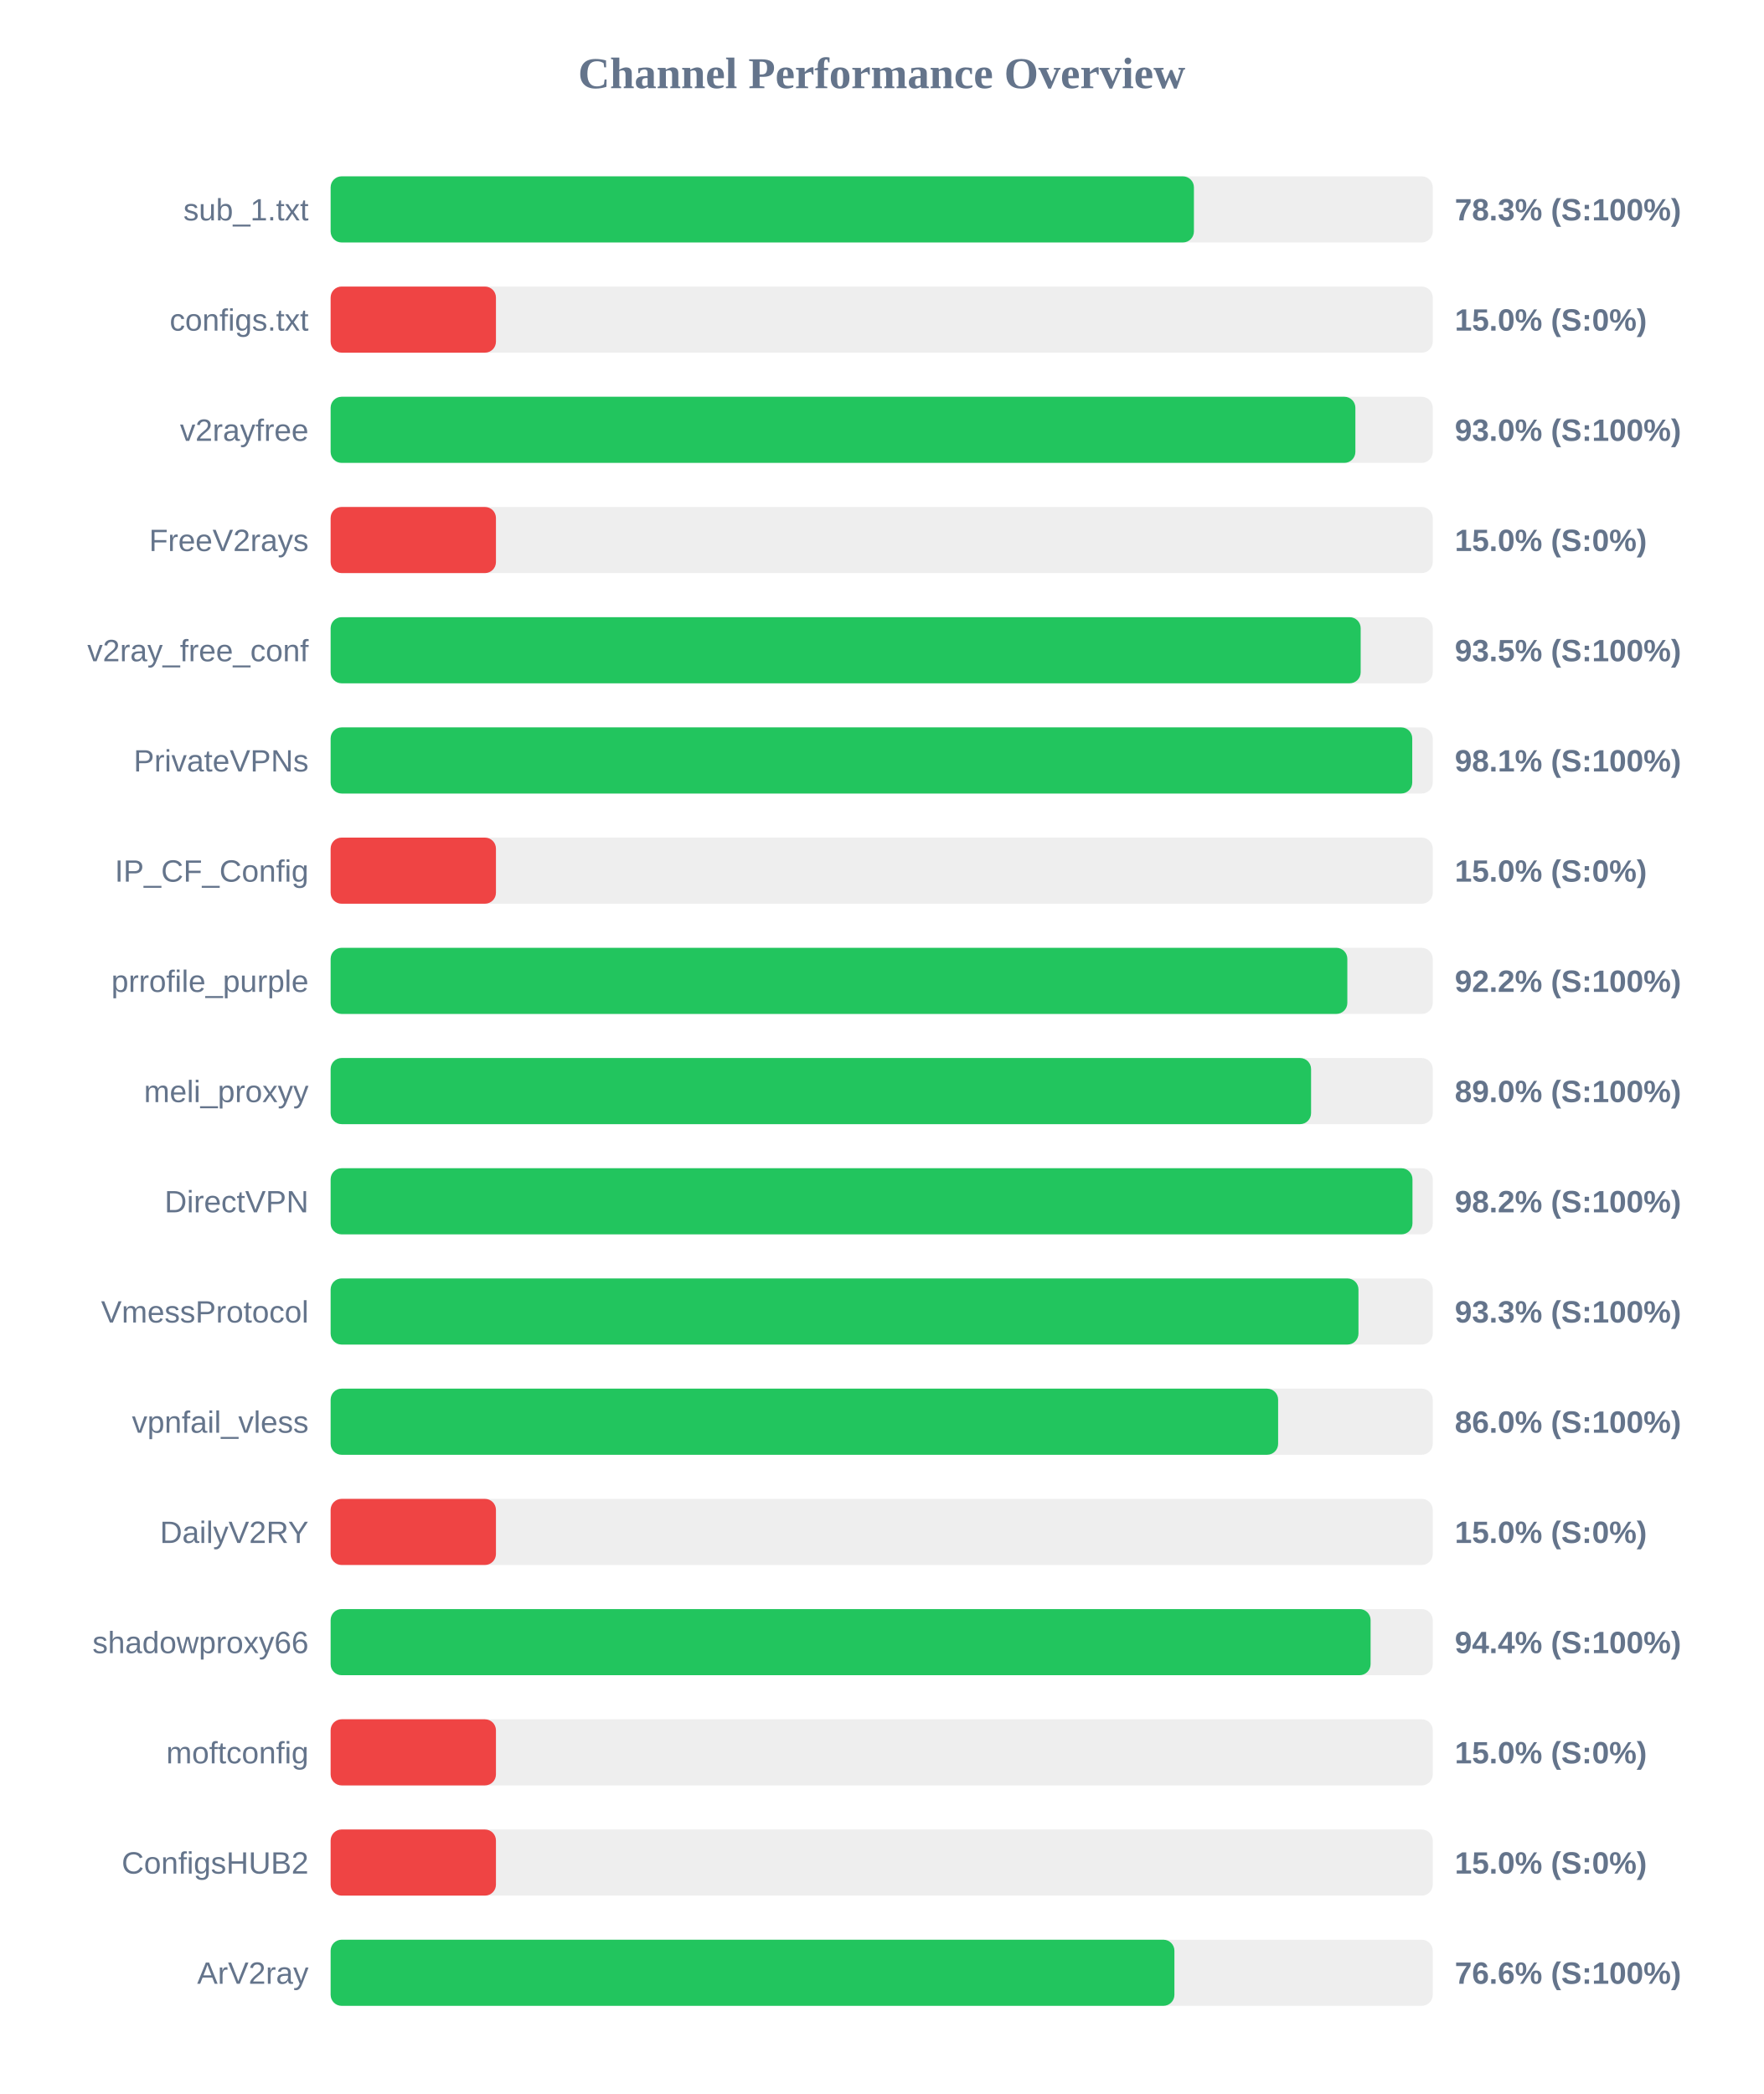
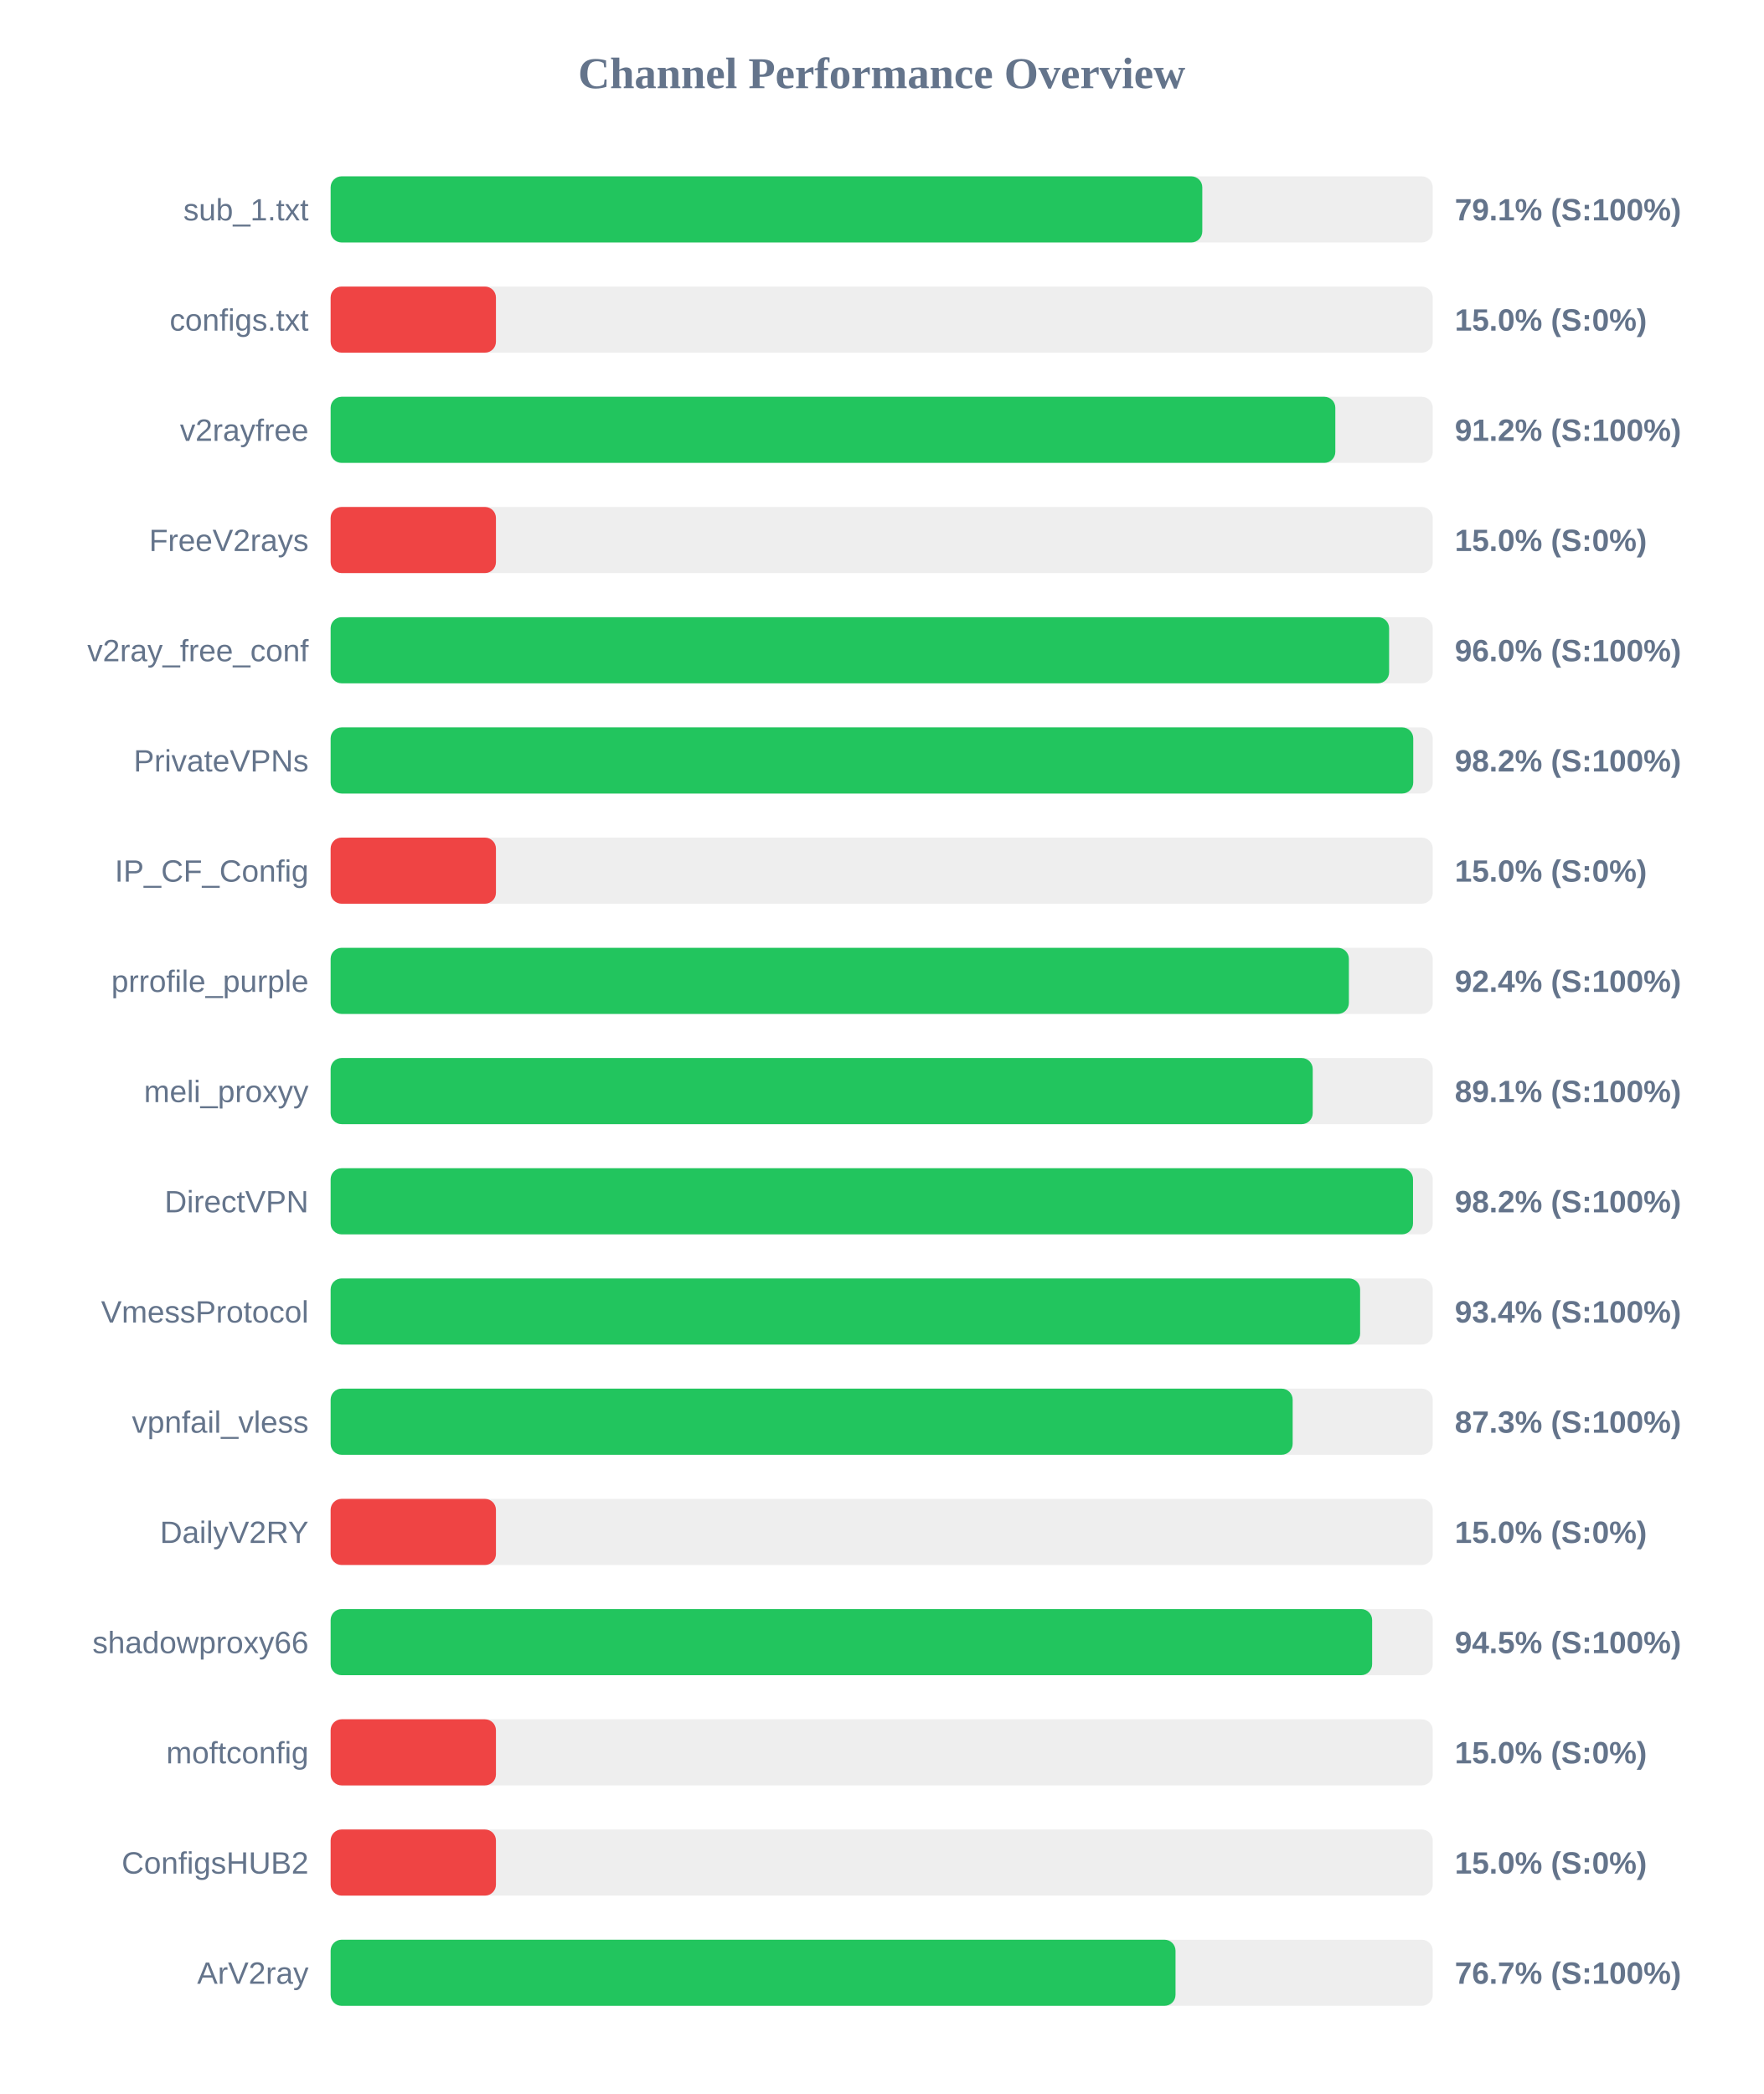
<svg xmlns="http://www.w3.org/2000/svg" width="800" height="950" version="1.1">
  <style>
        .row { font: 14px Arial; fill: #64748b; }
        .score { font: bold 14px Arial; fill: #64748b; }
    </style>
  <text x="400" y="40" text-anchor="middle" font-size="20px" font-weight="bold" fill="#64748b">Channel Performance Overview</text>
  <rect x="150" y="80" width="500" height="30" fill="#eee" rx="5" />
-   <rect x="150" y="80" width="391.65" height="30" fill="#22c55e" rx="5" />
+   <rect x="150" y="80" width="395.45" height="30" fill="#22c55e" rx="5" />
  <text x="140" y="100" text-anchor="end" class="row">sub_1.txt</text>
-   <text x="660" y="100" text-anchor="start" class="score">78.3% (S:100%)</text>
+   <text x="660" y="100" text-anchor="start" class="score">79.1% (S:100%)</text>
  <rect x="150" y="130" width="500" height="30" fill="#eee" rx="5" />
  <rect x="150" y="130" width="75.0" height="30" fill="#ef4444" rx="5" />
  <text x="140" y="150" text-anchor="end" class="row">configs.txt</text>
  <text x="660" y="150" text-anchor="start" class="score">15.0% (S:0%)</text>
  <rect x="150" y="180" width="500" height="30" fill="#eee" rx="5" />
-   <rect x="150" y="180" width="464.9" height="30" fill="#22c55e" rx="5" />
+   <rect x="150" y="180" width="455.8" height="30" fill="#22c55e" rx="5" />
  <text x="140" y="200" text-anchor="end" class="row">v2rayfree</text>
-   <text x="660" y="200" text-anchor="start" class="score">93.0% (S:100%)</text>
+   <text x="660" y="200" text-anchor="start" class="score">91.2% (S:100%)</text>
  <rect x="150" y="230" width="500" height="30" fill="#eee" rx="5" />
  <rect x="150" y="230" width="75.0" height="30" fill="#ef4444" rx="5" />
  <text x="140" y="250" text-anchor="end" class="row">FreeV2rays</text>
  <text x="660" y="250" text-anchor="start" class="score">15.0% (S:0%)</text>
  <rect x="150" y="280" width="500" height="30" fill="#eee" rx="5" />
-   <rect x="150" y="280" width="467.3" height="30" fill="#22c55e" rx="5" />
+   <rect x="150" y="280" width="480.2" height="30" fill="#22c55e" rx="5" />
  <text x="140" y="300" text-anchor="end" class="row">v2ray_free_conf</text>
-   <text x="660" y="300" text-anchor="start" class="score">93.5% (S:100%)</text>
+   <text x="660" y="300" text-anchor="start" class="score">96.0% (S:100%)</text>
  <rect x="150" y="330" width="500" height="30" fill="#eee" rx="5" />
-   <rect x="150" y="330" width="490.7" height="30" fill="#22c55e" rx="5" />
+   <rect x="150" y="330" width="491.15" height="30" fill="#22c55e" rx="5" />
  <text x="140" y="350" text-anchor="end" class="row">PrivateVPNs</text>
-   <text x="660" y="350" text-anchor="start" class="score">98.1% (S:100%)</text>
+   <text x="660" y="350" text-anchor="start" class="score">98.2% (S:100%)</text>
  <rect x="150" y="380" width="500" height="30" fill="#eee" rx="5" />
  <rect x="150" y="380" width="75.0" height="30" fill="#ef4444" rx="5" />
  <text x="140" y="400" text-anchor="end" class="row">IP_CF_Config</text>
  <text x="660" y="400" text-anchor="start" class="score">15.0% (S:0%)</text>
  <rect x="150" y="430" width="500" height="30" fill="#eee" rx="5" />
-   <rect x="150" y="430" width="461.25" height="30" fill="#22c55e" rx="5" />
+   <rect x="150" y="430" width="461.95" height="30" fill="#22c55e" rx="5" />
  <text x="140" y="450" text-anchor="end" class="row">prrofile_purple</text>
-   <text x="660" y="450" text-anchor="start" class="score">92.2% (S:100%)</text>
+   <text x="660" y="450" text-anchor="start" class="score">92.4% (S:100%)</text>
  <rect x="150" y="480" width="500" height="30" fill="#eee" rx="5" />
-   <rect x="150" y="480" width="444.8" height="30" fill="#22c55e" rx="5" />
+   <rect x="150" y="480" width="445.55" height="30" fill="#22c55e" rx="5" />
  <text x="140" y="500" text-anchor="end" class="row">meli_proxyy</text>
-   <text x="660" y="500" text-anchor="start" class="score">89.0% (S:100%)</text>
+   <text x="660" y="500" text-anchor="start" class="score">89.1% (S:100%)</text>
  <rect x="150" y="530" width="500" height="30" fill="#eee" rx="5" />
-   <rect x="150" y="530" width="490.8" height="30" fill="#22c55e" rx="5" />
+   <rect x="150" y="530" width="491.05" height="30" fill="#22c55e" rx="5" />
  <text x="140" y="550" text-anchor="end" class="row">DirectVPN</text>
  <text x="660" y="550" text-anchor="start" class="score">98.2% (S:100%)</text>
  <rect x="150" y="580" width="500" height="30" fill="#eee" rx="5" />
-   <rect x="150" y="580" width="466.3" height="30" fill="#22c55e" rx="5" />
+   <rect x="150" y="580" width="467.05" height="30" fill="#22c55e" rx="5" />
  <text x="140" y="600" text-anchor="end" class="row">VmessProtocol</text>
-   <text x="660" y="600" text-anchor="start" class="score">93.3% (S:100%)</text>
+   <text x="660" y="600" text-anchor="start" class="score">93.4% (S:100%)</text>
  <rect x="150" y="630" width="500" height="30" fill="#eee" rx="5" />
-   <rect x="150" y="630" width="429.85" height="30" fill="#22c55e" rx="5" />
+   <rect x="150" y="630" width="436.45" height="30" fill="#22c55e" rx="5" />
  <text x="140" y="650" text-anchor="end" class="row">vpnfail_vless</text>
-   <text x="660" y="650" text-anchor="start" class="score">86.0% (S:100%)</text>
+   <text x="660" y="650" text-anchor="start" class="score">87.3% (S:100%)</text>
  <rect x="150" y="680" width="500" height="30" fill="#eee" rx="5" />
  <rect x="150" y="680" width="75.0" height="30" fill="#ef4444" rx="5" />
  <text x="140" y="700" text-anchor="end" class="row">DailyV2RY</text>
  <text x="660" y="700" text-anchor="start" class="score">15.0% (S:0%)</text>
  <rect x="150" y="730" width="500" height="30" fill="#eee" rx="5" />
-   <rect x="150" y="730" width="471.8" height="30" fill="#22c55e" rx="5" />
+   <rect x="150" y="730" width="472.5" height="30" fill="#22c55e" rx="5" />
  <text x="140" y="750" text-anchor="end" class="row">shadowproxy66</text>
-   <text x="660" y="750" text-anchor="start" class="score">94.4% (S:100%)</text>
+   <text x="660" y="750" text-anchor="start" class="score">94.5% (S:100%)</text>
  <rect x="150" y="780" width="500" height="30" fill="#eee" rx="5" />
  <rect x="150" y="780" width="75.0" height="30" fill="#ef4444" rx="5" />
  <text x="140" y="800" text-anchor="end" class="row">moftconfig</text>
  <text x="660" y="800" text-anchor="start" class="score">15.0% (S:0%)</text>
  <rect x="150" y="830" width="500" height="30" fill="#eee" rx="5" />
  <rect x="150" y="830" width="75.0" height="30" fill="#ef4444" rx="5" />
  <text x="140" y="850" text-anchor="end" class="row">ConfigsHUB2</text>
  <text x="660" y="850" text-anchor="start" class="score">15.0% (S:0%)</text>
  <rect x="150" y="880" width="500" height="30" fill="#eee" rx="5" />
-   <rect x="150" y="880" width="382.8" height="30" fill="#22c55e" rx="5" />
+   <rect x="150" y="880" width="383.3" height="30" fill="#22c55e" rx="5" />
  <text x="140" y="900" text-anchor="end" class="row">ArV2ray</text>
-   <text x="660" y="900" text-anchor="start" class="score">76.6% (S:100%)</text>
+   <text x="660" y="900" text-anchor="start" class="score">76.7% (S:100%)</text>
</svg>
